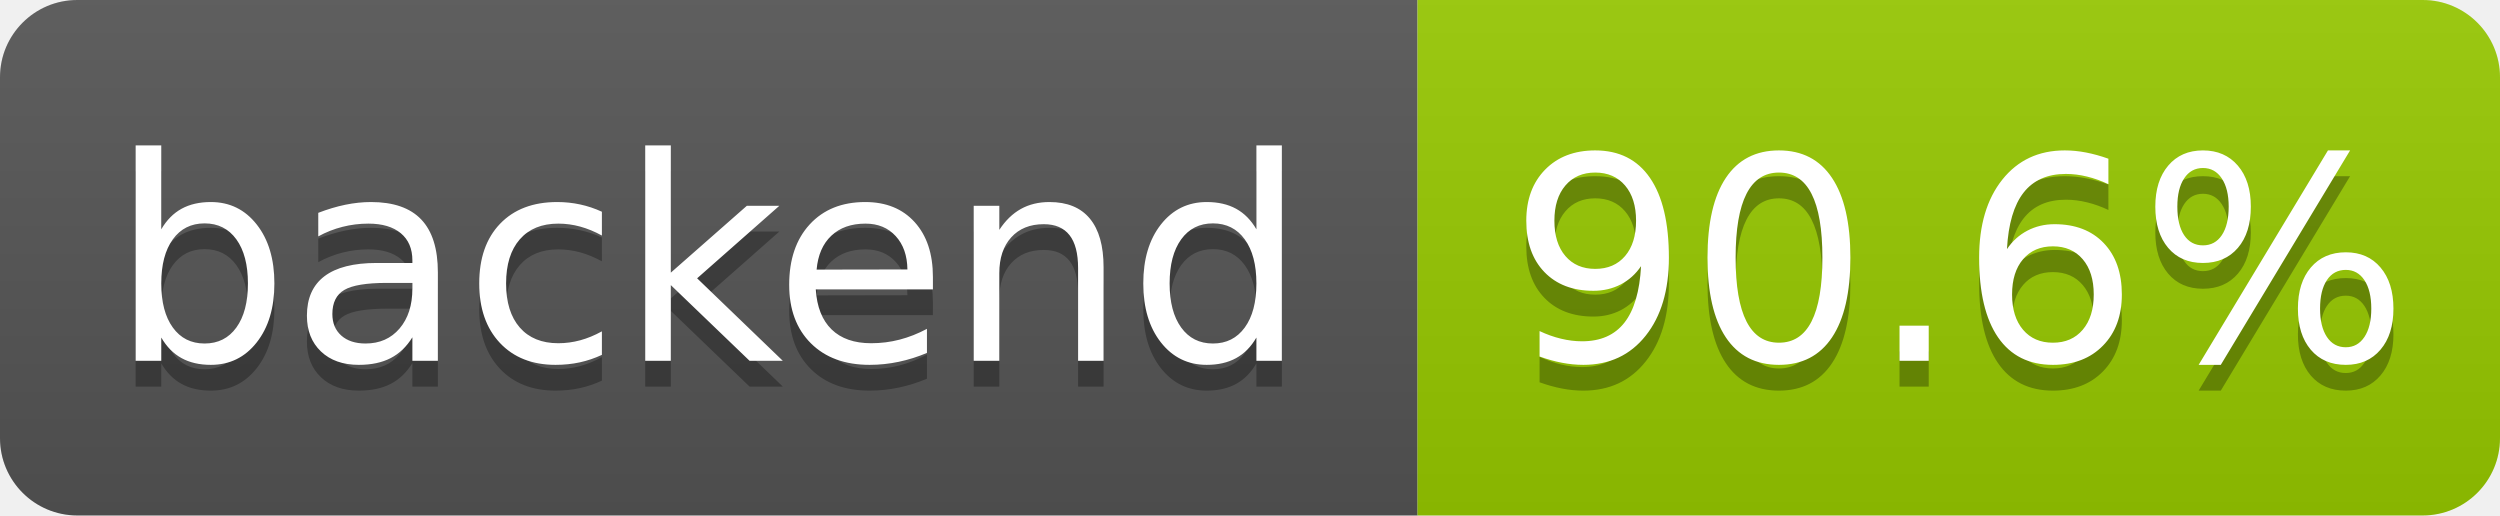
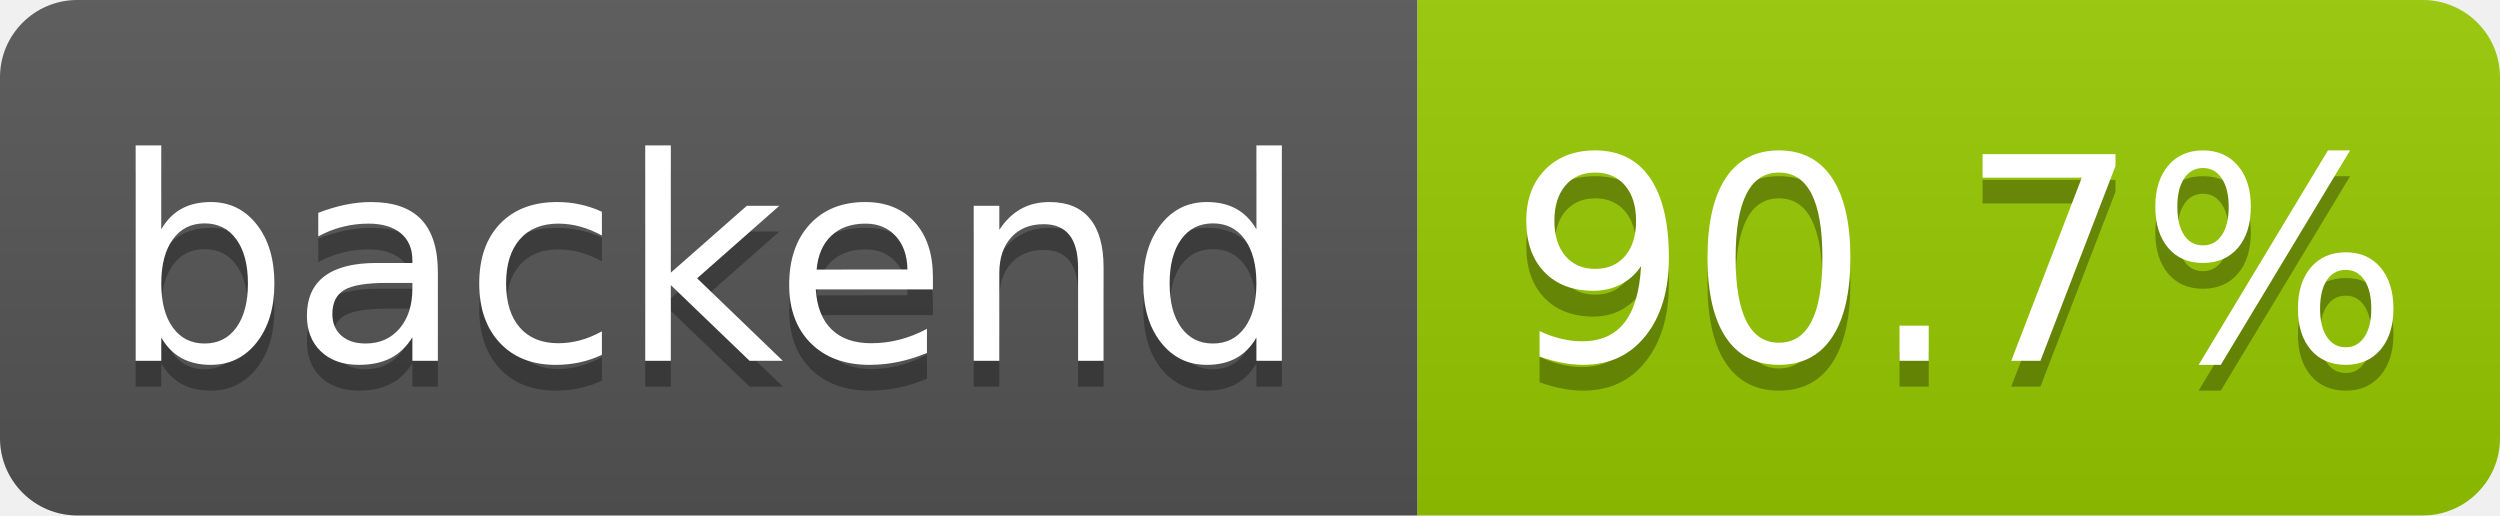
- <svg xmlns="http://www.w3.org/2000/svg" width="97" height="20" role="img" aria-label="backend: 90.6%">
+ <svg xmlns="http://www.w3.org/2000/svg" width="97" height="20" role="img" aria-label="backend: 90.7%">
  <linearGradient id="s" x2="0" y2="100%">
    <stop offset="0" stop-color="#bbb" stop-opacity=".1" />
    <stop offset="1" stop-opacity=".1" />
  </linearGradient>
  <clipPath id="r">
    <rect width="97" height="20" rx="3" fill="#fff" />
  </clipPath>
  <g clip-path="url(#r)">
    <rect width="55" height="20" fill="#555" />
    <rect x="55" width="42" height="20" fill="#97ca00" />
    <rect width="97" height="20" fill="url(#s)" />
  </g>
  <g fill="#fff" text-anchor="middle" font-family="Verdana,Geneva,DejaVu Sans,sans-serif" text-rendering="geometricPrecision" font-size="110">
    <text aria-hidden="true" x="275" y="150" fill="#010101" fill-opacity=".3" transform="scale(.1)" textLength="455">backend</text>
    <text x="275" y="140" transform="scale(.1)" fill="#fff" textLength="455">backend</text>
-     <text aria-hidden="true" x="760" y="150" fill="#010101" fill-opacity=".3" transform="scale(.1)" textLength="325">90.6%</text>
-     <text x="760" y="140" transform="scale(.1)" fill="#fff" textLength="325">90.6%</text>
+     <text aria-hidden="true" x="760" y="150" fill="#010101" fill-opacity=".3" transform="scale(.1)" textLength="325">90.7%</text>
+     <text x="760" y="140" transform="scale(.1)" fill="#fff" textLength="325">90.7%</text>
  </g>
</svg>
